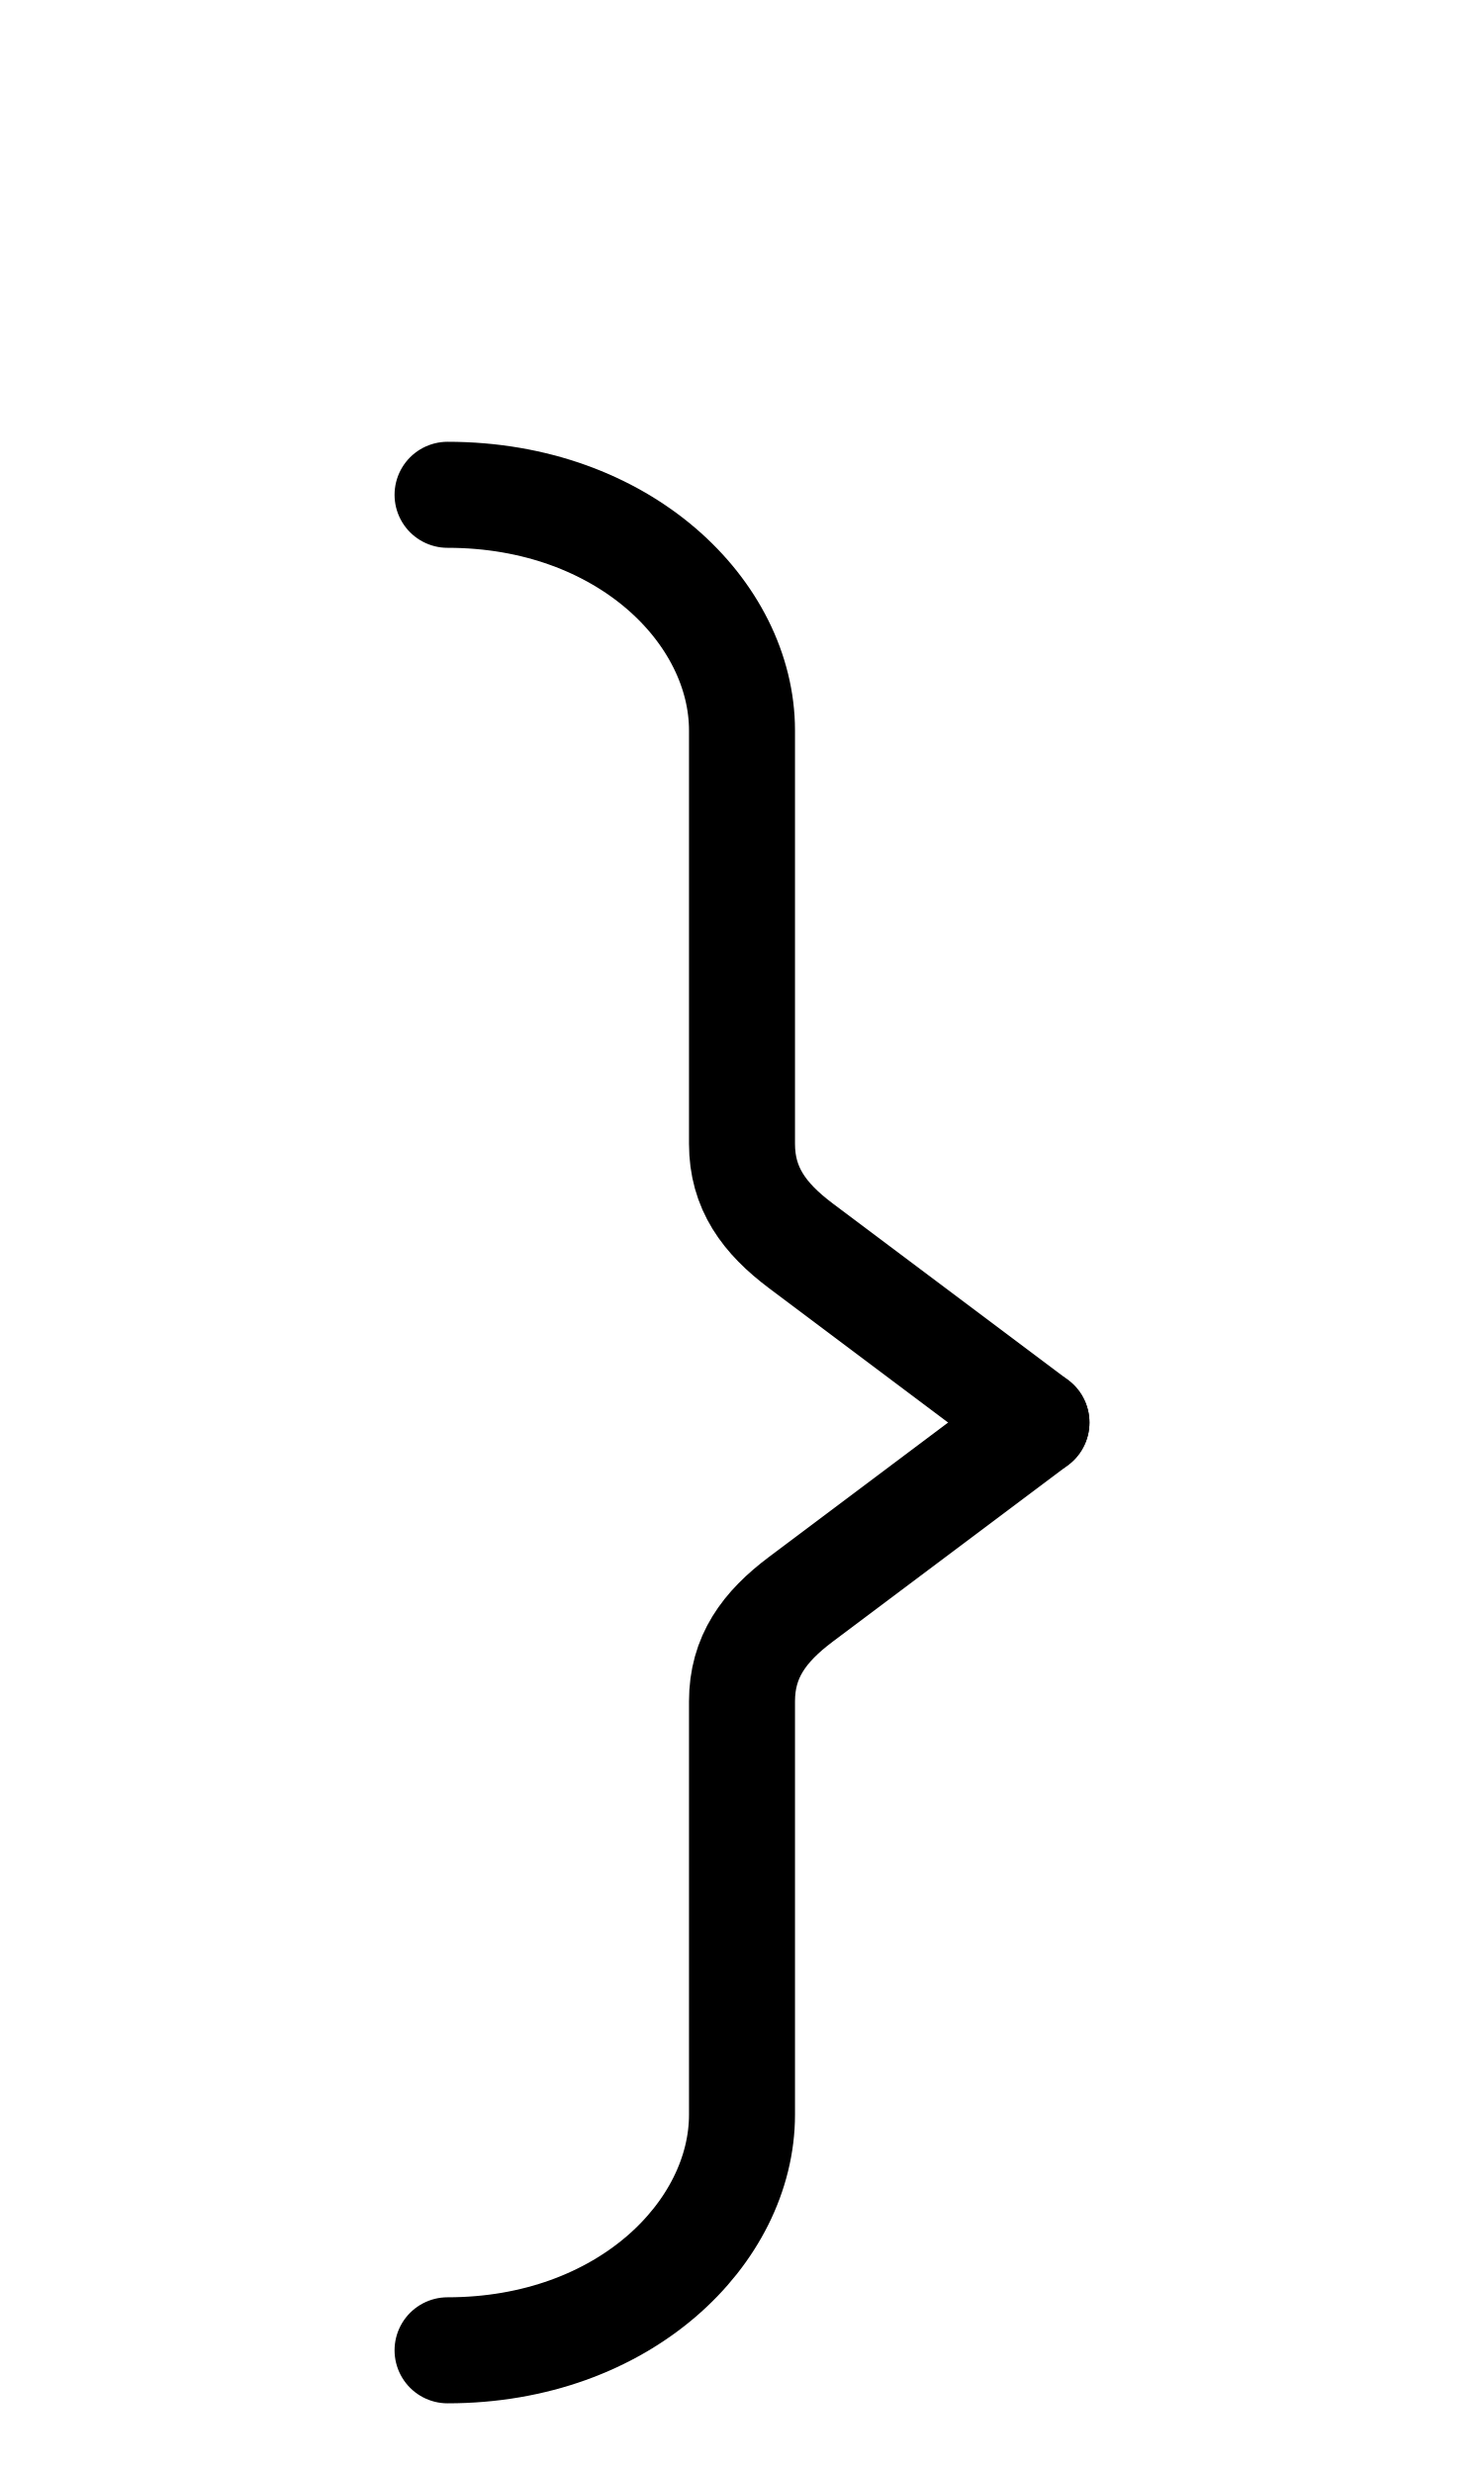
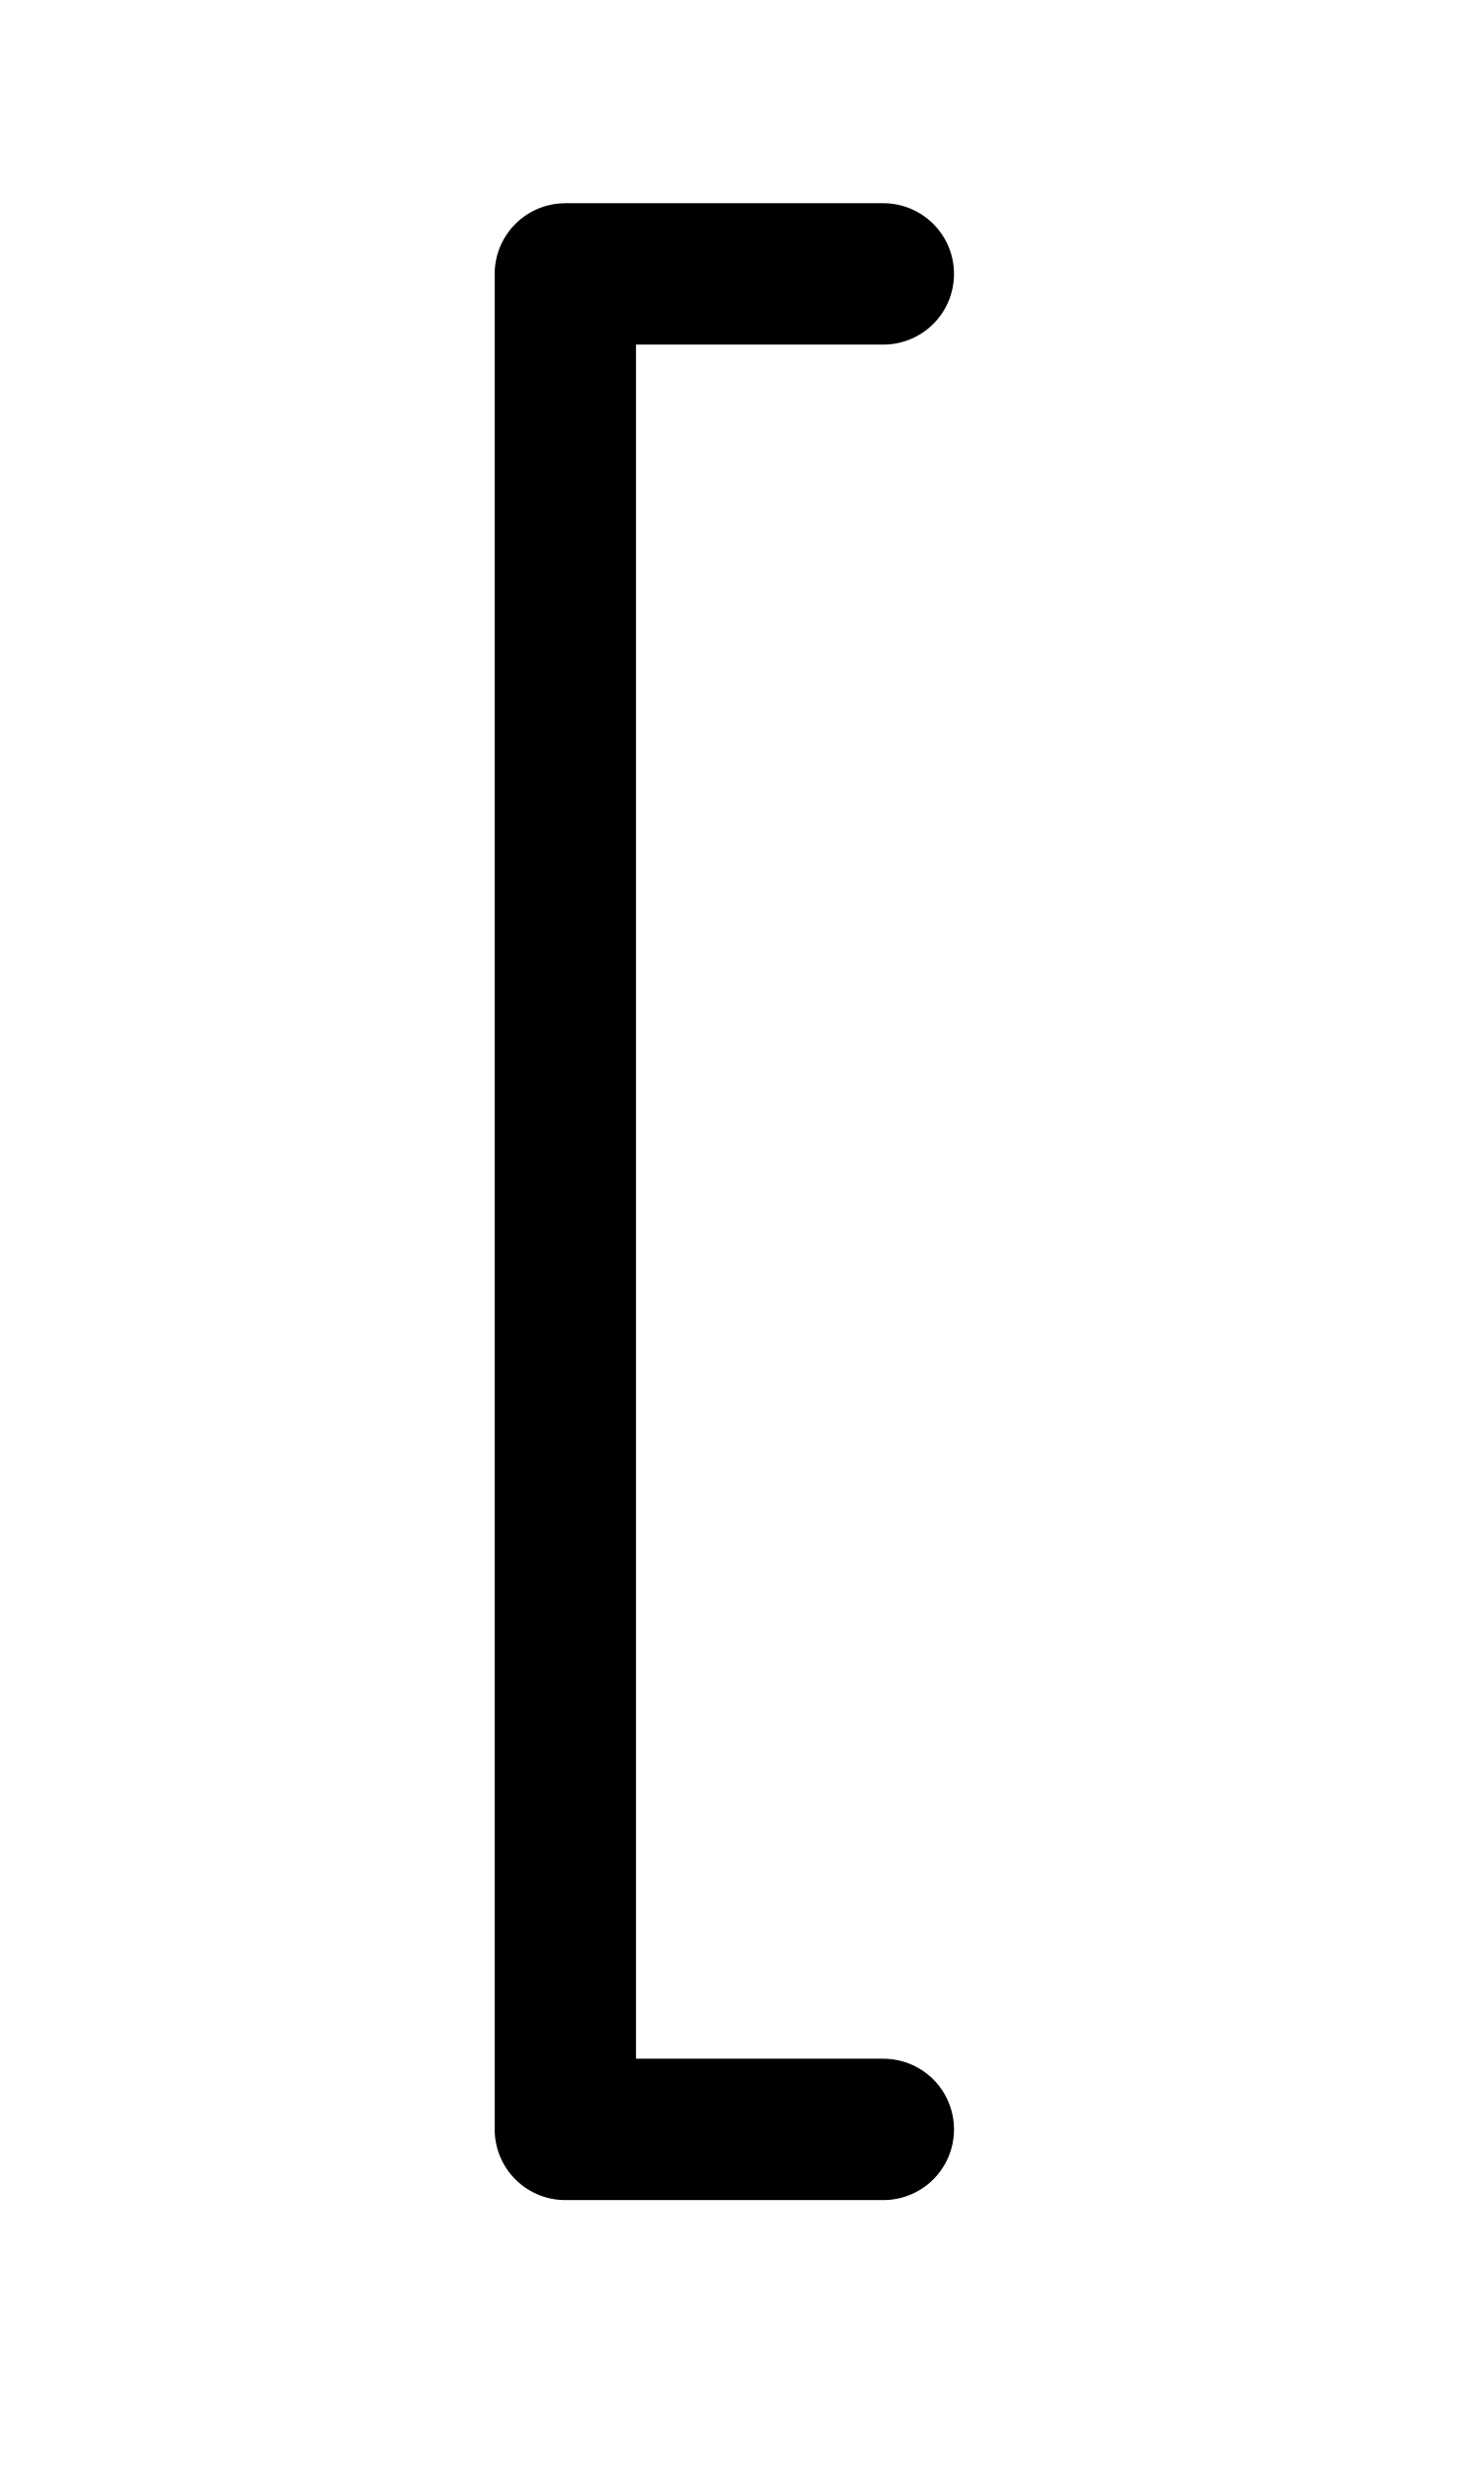
<svg xmlns="http://www.w3.org/2000/svg" width="1008" height="1680" viewBox="0 0 63 105" version="1.1" id="svg5" xml:space="preserve">
  <defs id="defs2" />
  <g id="layer3" style="display:inline;opacity:0.5;stroke-width:3.6;stroke-dasharray:none" transform="matrix(0.8333333,0,0,0.8333333,-157.9762,-173.0963)" />
  <g id="layer2" style="display:inline" />
  <g id="layer1" style="display:inline">
-     <path style="display:inline;fill:none;stroke:#000000;stroke-width:4.5;stroke-linecap:round;stroke-linejoin:round;stroke-dasharray:none" d="m 44,60.375 -10,-7.5 C 32.439,51.704 31.5,50.428 31.5,48.542 V 31 C 31.5,26 26.5,21 19,21" id="path54" />
-     <path style="display:inline;fill:none;stroke:#000000;stroke-width:4.5;stroke-linecap:round;stroke-linejoin:round;stroke-dasharray:none" d="m 44,60.375 -10,7.5 c -1.561,1.171 -2.5,2.447 -2.5,4.333 v 17.542 c 0,5 -5,10 -12.5,10" id="path152" />
+     <path style="display:inline;fill:none;fill-opacity:1;stroke:#000000;stroke-width:6;stroke-linecap:round;stroke-linejoin:round;stroke-miterlimit:2.613;stroke-dasharray:none;stroke-opacity:1" d="M 37.5,11.625 H 24 l 1.08e-4,78.75 H 37.5" id="path1583" />
  </g>
</svg>
